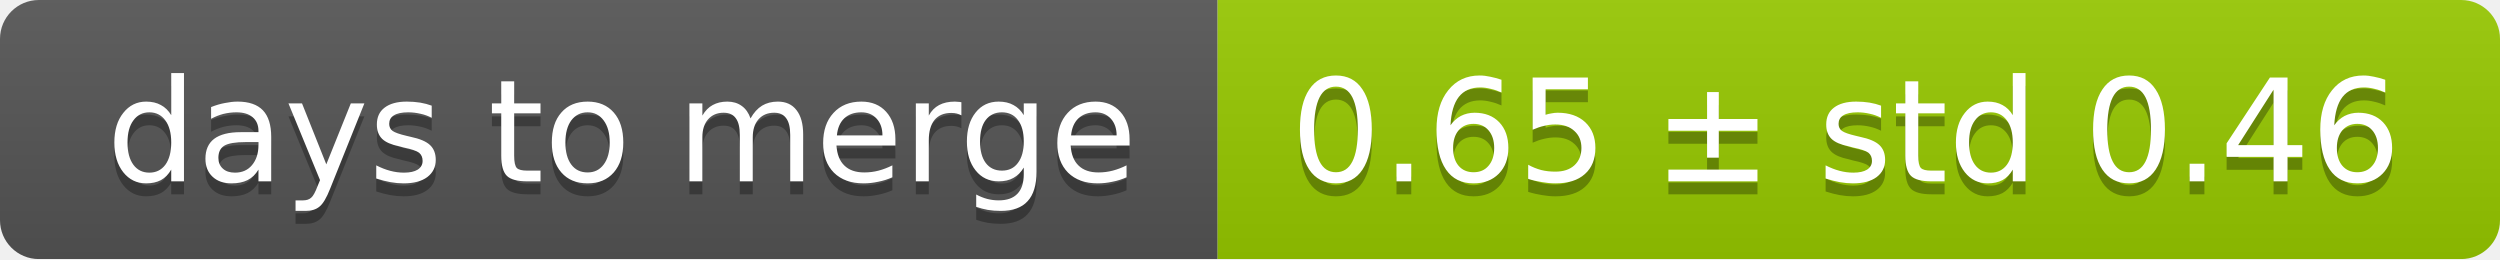
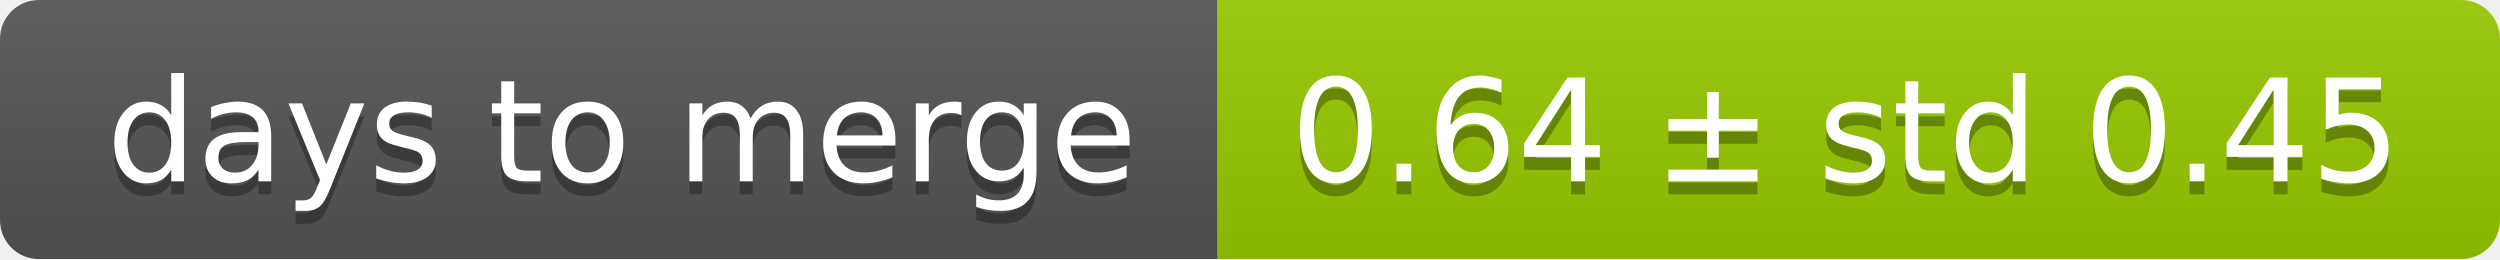
<svg xmlns="http://www.w3.org/2000/svg" width="193" height="20">
  <linearGradient id="smooth" x2="0" y2="100%">
    <stop offset="0" stop-color="#bbb" stop-opacity=".1" />
    <stop offset="1" stop-opacity=".1" />
  </linearGradient>
  <mask id="round">
    <rect width="193" height="20" rx="3" fill="#fff" />
  </mask>
  <g mask="url(#round)">
    <rect width="94" height="20" fill="#555" />
    <rect x="94" width="99" height="20" fill="#97ca00" />
    <rect width="193" height="20" fill="url(#smooth)" />
  </g>
  <g fill="#fff" text-anchor="middle" font-family="DejaVu Sans,Verdana,Geneva,sans-serif" font-size="11">
    <text x="48" y="15" fill="#010101" fill-opacity=".3">days to merge</text>
    <text x="48" y="14">days to merge</text>
-     <text x="142.5" y="15" fill="#010101" fill-opacity=".3">0.65 ± std 0.46</text>
-     <text x="142.5" y="14">0.65 ± std 0.46</text>
+     <text x="142.5" y="15" fill="#010101" fill-opacity=".3">0.64 ± std 0.45</text>
+     <text x="142.5" y="14">0.64 ± std 0.45</text>
  </g>
</svg>
